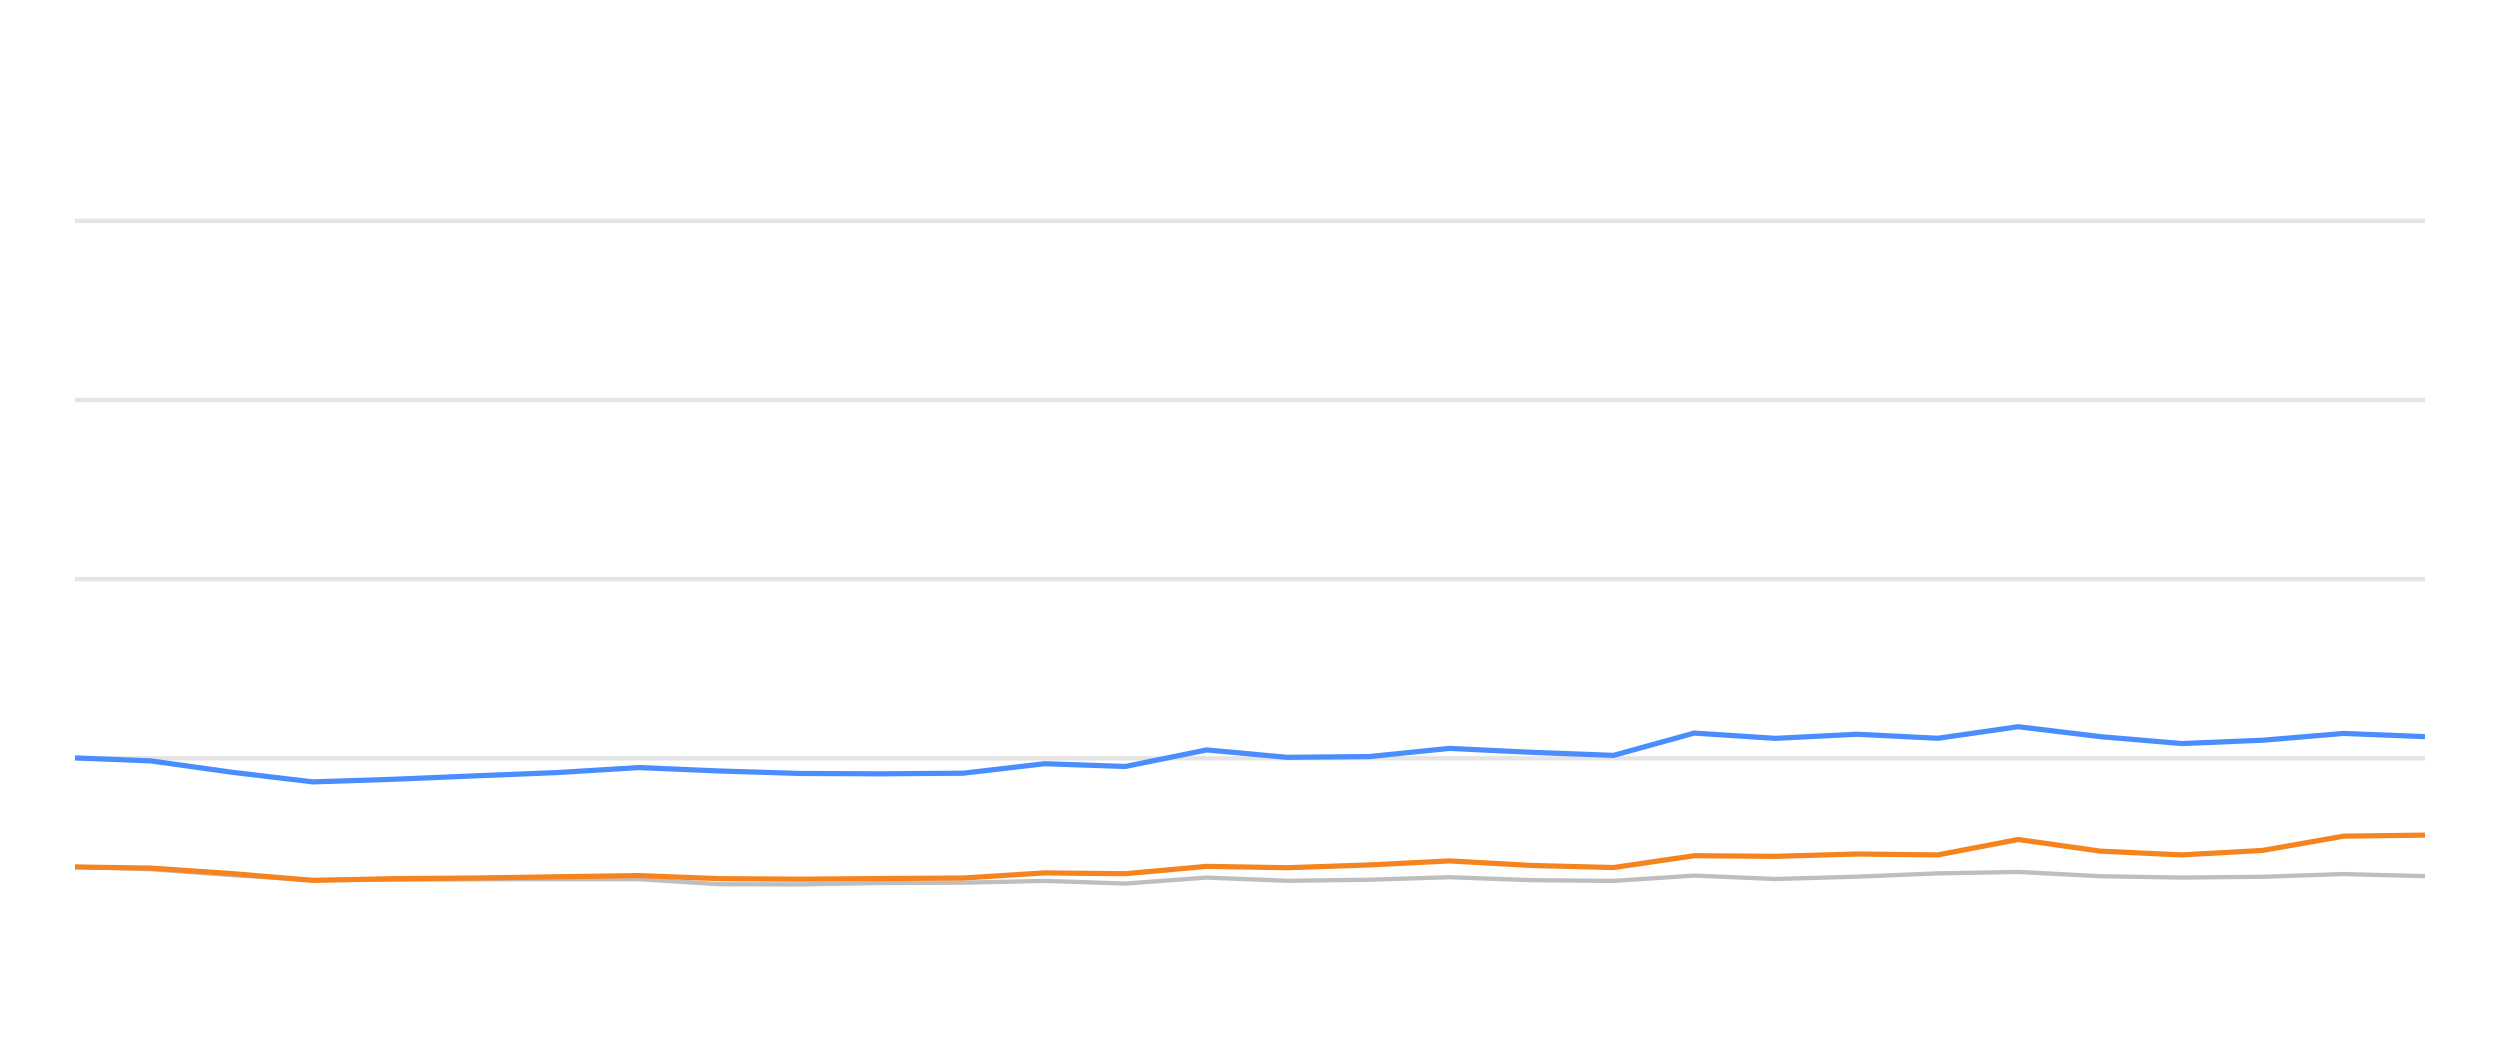
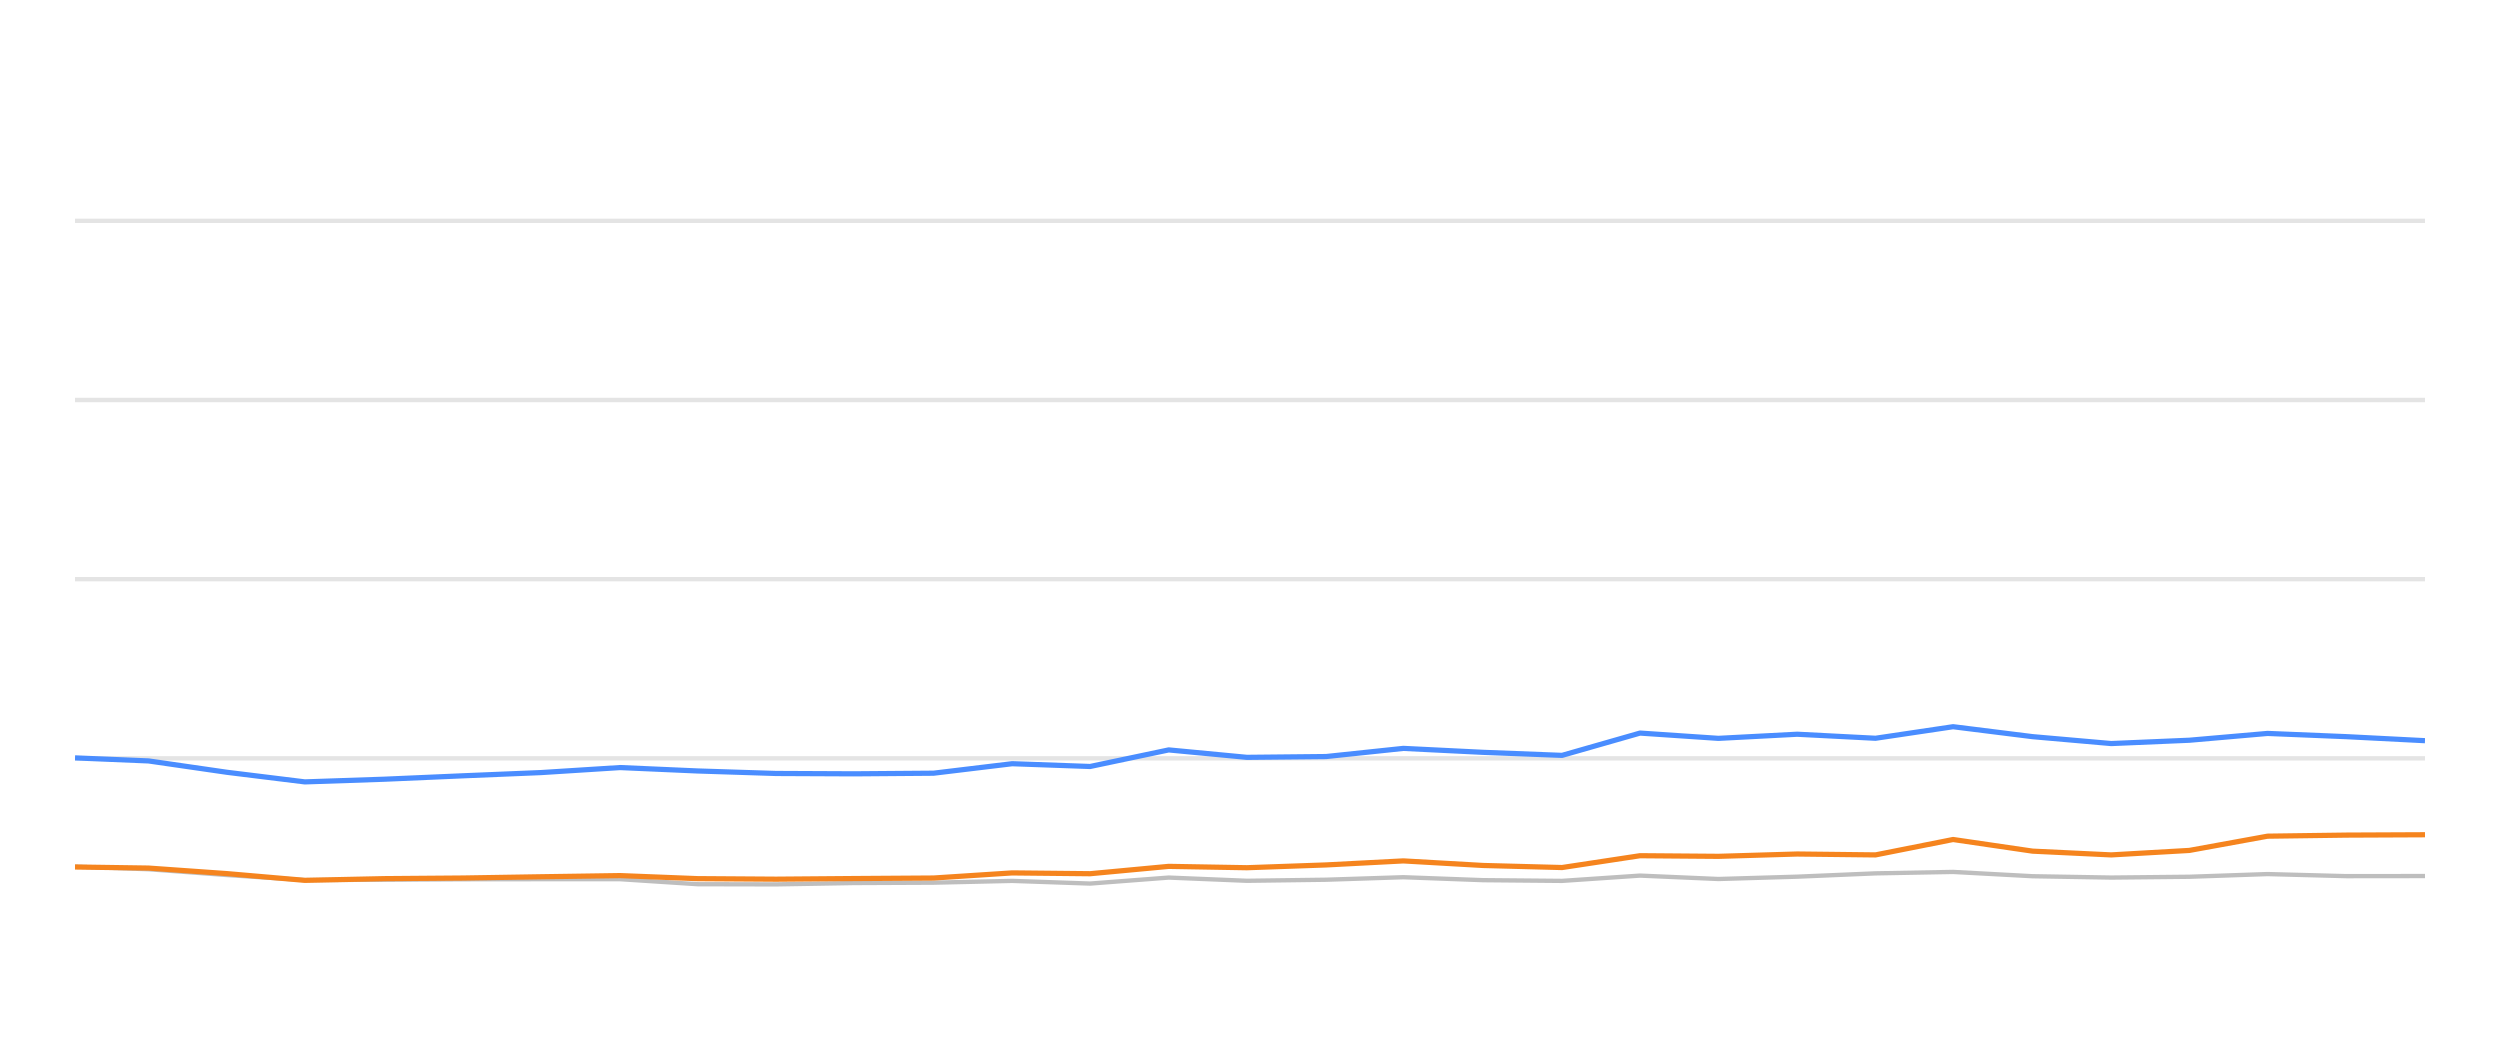
<svg xmlns="http://www.w3.org/2000/svg" width="288pt" height="120pt" viewBox="0 0 288 120" version="1.1">
  <defs>
    <style type="text/css">*{stroke-linejoin: round; stroke-linecap: butt}</style>
  </defs>
  <g id="figure_1">
    <g id="patch_1">
      <path d="M 0 120  L 288 120  L 288 0  L 0 0  L 0 120  z " style="fill: none; opacity: 0" />
    </g>
    <g id="axes_1">
      <g id="patch_2">
        <path d="M 8.64 108  L 279.36 108  L 279.36 4.8  L 8.64 4.8  L 8.64 108  z " style="fill: none" />
      </g>
      <g id="matplotlib.axis_1" />
      <g id="matplotlib.axis_2" />
      <g id="line2d_1">
-         <path d="M 8.64 87.36  L 279.36 87.36  " clip-path="url(#pe4752ed0cb)" style="fill: none; stroke: #b2b2b2; stroke-opacity: 0.35; stroke-width: 0.5; stroke-linecap: square" />
+         <path d="M 8.64 87.36  L 279.36 87.36  " clip-path="url(#pe3d83e9cec)" style="fill: none; stroke: #b2b2b2; stroke-opacity: 0.35; stroke-width: 0.5; stroke-linecap: square" />
      </g>
      <g id="line2d_2">
-         <path d="M 8.64 66.72  L 279.36 66.72  " clip-path="url(#pe4752ed0cb)" style="fill: none; stroke: #b2b2b2; stroke-opacity: 0.35; stroke-width: 0.5; stroke-linecap: square" />
+         <path d="M 8.64 66.72  L 279.36 66.72  " clip-path="url(#pe3d83e9cec)" style="fill: none; stroke: #b2b2b2; stroke-opacity: 0.35; stroke-width: 0.5; stroke-linecap: square" />
      </g>
      <g id="line2d_3">
-         <path d="M 8.64 46.08  L 279.36 46.08  " clip-path="url(#pe4752ed0cb)" style="fill: none; stroke: #b2b2b2; stroke-opacity: 0.35; stroke-width: 0.5; stroke-linecap: square" />
+         <path d="M 8.64 46.08  L 279.36 46.08  " clip-path="url(#pe3d83e9cec)" style="fill: none; stroke: #b2b2b2; stroke-opacity: 0.35; stroke-width: 0.5; stroke-linecap: square" />
      </g>
      <g id="line2d_4">
-         <path d="M 8.64 25.44  L 279.36 25.44  " clip-path="url(#pe4752ed0cb)" style="fill: none; stroke: #b2b2b2; stroke-opacity: 0.35; stroke-width: 0.5; stroke-linecap: square" />
+         <path d="M 8.64 25.44  L 279.36 25.44  " clip-path="url(#pe3d83e9cec)" style="fill: none; stroke: #b2b2b2; stroke-opacity: 0.35; stroke-width: 0.5; stroke-linecap: square" />
      </g>
      <g id="line2d_5">
-         <path d="M 8.64 99.837  L 17.409 100.136  L 26.772 100.807  L 36.033 101.385  L 45.512 101.344  L 54.89 101.292  L 64.182 101.282  L 73.614 101.282  L 82.842 101.86  L 92.204 101.88  L 101.475 101.725  L 110.967 101.684  L 120.342 101.478  L 129.633 101.787  L 138.999 101.096  L 148.318 101.467  L 157.755 101.344  L 166.963 101.055  L 176.482 101.395  L 185.882 101.478  L 195.173 100.869  L 204.517 101.261  L 213.909 100.993  L 223.241 100.611  L 232.489 100.446  L 241.964 100.941  L 251.338 101.096  L 260.649 101.003  L 269.971 100.693  L 279.36 100.931  " clip-path="url(#pe4752ed0cb)" style="fill: none; stroke: #bebebe; stroke-width: 0.5; stroke-linecap: round" />
+         <path d="M 8.64 99.837  L 17.115 100.136  L 26.165 100.807  L 35.116 101.385  L 44.278 101.344  L 53.342 101.292  L 62.323 101.282  L 71.439 101.282  L 80.358 101.86  L 89.406 101.88  L 98.367 101.725  L 107.542 101.684  L 116.603 101.478  L 125.583 101.787  L 134.635 101.096  L 143.642 101.467  L 152.764 101.344  L 161.664 101.055  L 170.864 101.395  L 179.948 101.478  L 188.929 100.869  L 197.96 101.261  L 207.038 100.993  L 216.058 100.611  L 224.996 100.446  L 234.154 100.941  L 243.214 101.096  L 252.213 101.003  L 261.223 100.693  L 270.298 100.931  L 279.36 100.92  " clip-path="url(#pe3d83e9cec)" style="fill: none; stroke: #bebebe; stroke-width: 0.5; stroke-linecap: round" />
      </g>
      <g id="line2d_6">
-         <path d="M 8.64 87.308  L 17.409 87.659  L 26.772 88.97  L 36.033 90.074  L 45.512 89.765  L 54.89 89.372  L 64.182 89.001  L 73.614 88.423  L 82.842 88.815  L 92.204 89.104  L 101.475 89.145  L 110.967 89.073  L 120.342 87.979  L 129.633 88.299  L 138.999 86.39  L 148.318 87.246  L 157.755 87.154  L 166.963 86.214  L 176.482 86.669  L 185.882 87.019  L 195.173 84.45  L 204.517 85.059  L 213.909 84.584  L 223.241 85.048  L 232.489 83.717  L 241.964 84.863  L 251.338 85.657  L 260.649 85.275  L 269.971 84.491  L 279.36 84.863  " clip-path="url(#pe4752ed0cb)" style="fill: none; stroke: #4a8dff; stroke-width: 0.6" />
+         <path d="M 8.64 87.308  L 17.115 87.659  L 26.165 88.97  L 35.116 90.074  L 44.278 89.765  L 53.342 89.372  L 62.323 89.001  L 71.439 88.423  L 80.358 88.815  L 89.406 89.104  L 98.367 89.145  L 107.542 89.073  L 116.603 87.979  L 125.583 88.299  L 134.635 86.39  L 143.642 87.246  L 152.764 87.154  L 161.664 86.214  L 170.864 86.669  L 179.948 87.019  L 188.929 84.45  L 197.96 85.059  L 207.038 84.584  L 216.058 85.048  L 224.996 83.717  L 234.154 84.863  L 243.214 85.657  L 252.213 85.275  L 261.223 84.491  L 270.298 84.863  L 279.36 85.327  " clip-path="url(#pe3d83e9cec)" style="fill: none; stroke: #4a8dff; stroke-width: 0.6" />
      </g>
      <g id="line2d_7">
-         <path d="M 8.64 99.878  L 17.409 100.002  L 26.772 100.642  L 36.033 101.416  L 45.512 101.22  L 54.89 101.148  L 64.182 101.003  L 73.614 100.869  L 82.842 101.22  L 92.204 101.282  L 101.475 101.209  L 110.967 101.148  L 120.342 100.559  L 129.633 100.652  L 138.999 99.806  L 148.318 99.961  L 157.755 99.641  L 166.963 99.176  L 176.482 99.703  L 185.882 99.94  L 195.173 98.578  L 204.517 98.65  L 213.909 98.382  L 223.241 98.485  L 232.489 96.71  L 241.964 98.052  L 251.338 98.485  L 260.649 97.969  L 269.971 96.328  L 279.36 96.204  " clip-path="url(#pe4752ed0cb)" style="fill: none; stroke: #f5841e; stroke-width: 0.6" />
+         <path d="M 8.64 99.878  L 17.115 100.002  L 26.165 100.642  L 35.116 101.416  L 44.278 101.22  L 53.342 101.148  L 62.323 101.003  L 71.439 100.869  L 80.358 101.22  L 89.406 101.282  L 98.367 101.209  L 107.542 101.148  L 116.603 100.559  L 125.583 100.652  L 134.635 99.806  L 143.642 99.961  L 152.764 99.641  L 161.664 99.176  L 170.864 99.703  L 179.948 99.94  L 188.929 98.578  L 197.96 98.65  L 207.038 98.382  L 216.058 98.485  L 224.996 96.71  L 234.154 98.052  L 243.214 98.485  L 252.213 97.969  L 261.223 96.328  L 270.298 96.204  L 279.36 96.163  " clip-path="url(#pe3d83e9cec)" style="fill: none; stroke: #f5841e; stroke-width: 0.6" />
      </g>
    </g>
  </g>
  <defs>
-     <clipPath id="pe4752ed0cb">
+     <clipPath id="pe3d83e9cec">
      <rect x="8.64" y="4.8" width="270.72" height="103.2" />
    </clipPath>
  </defs>
</svg>
